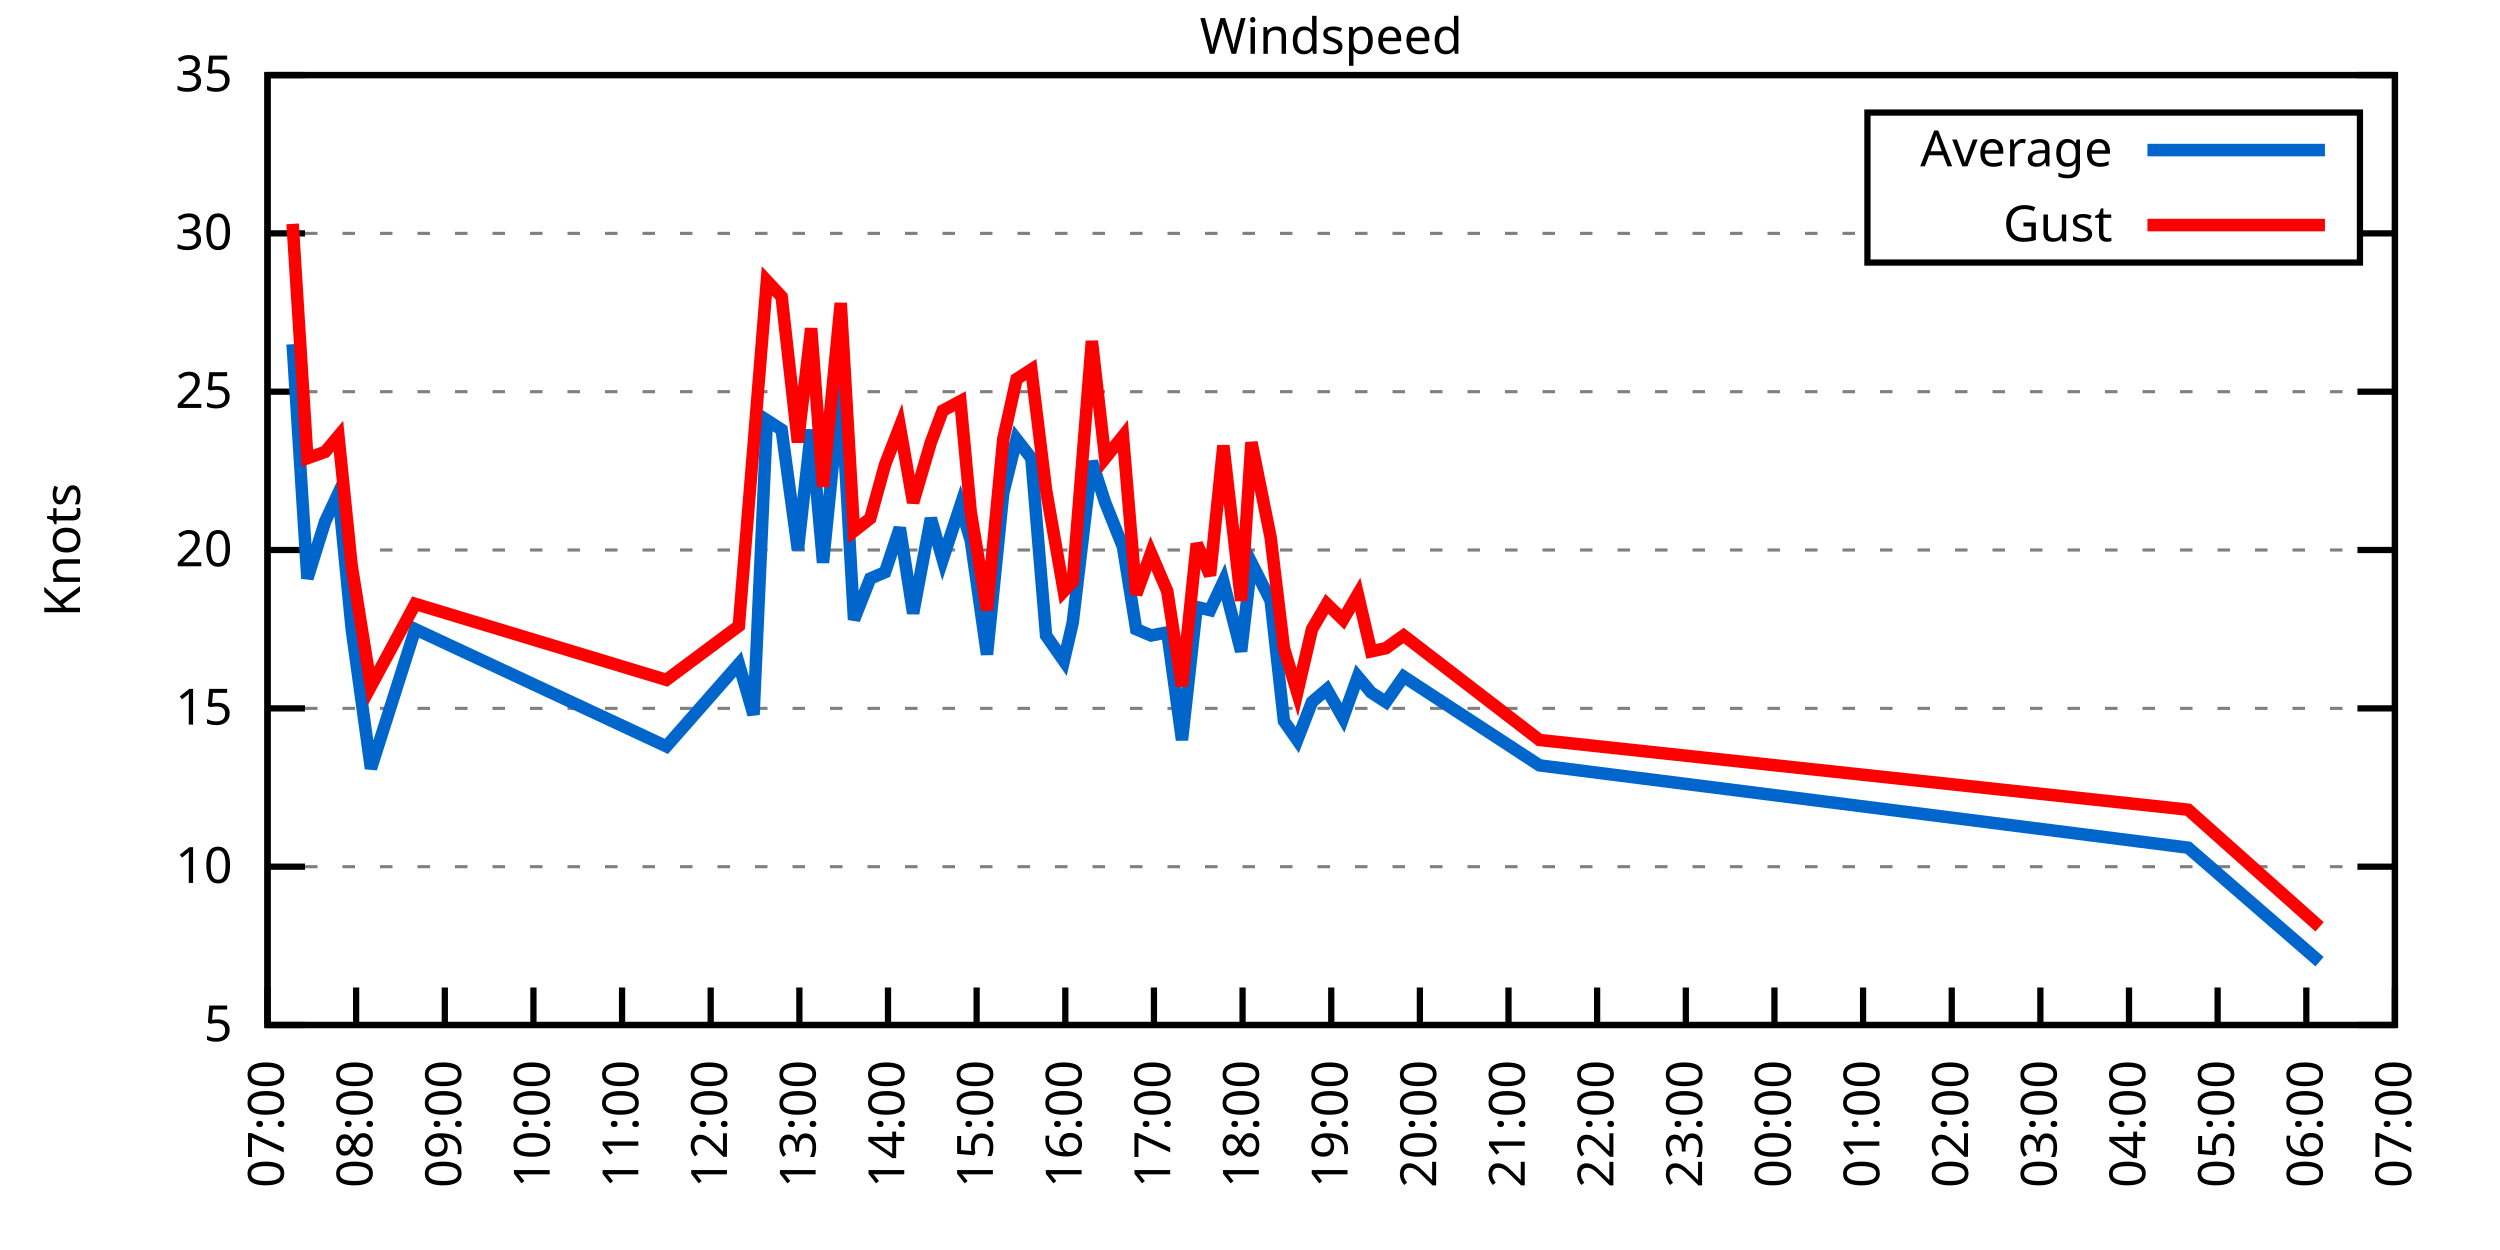
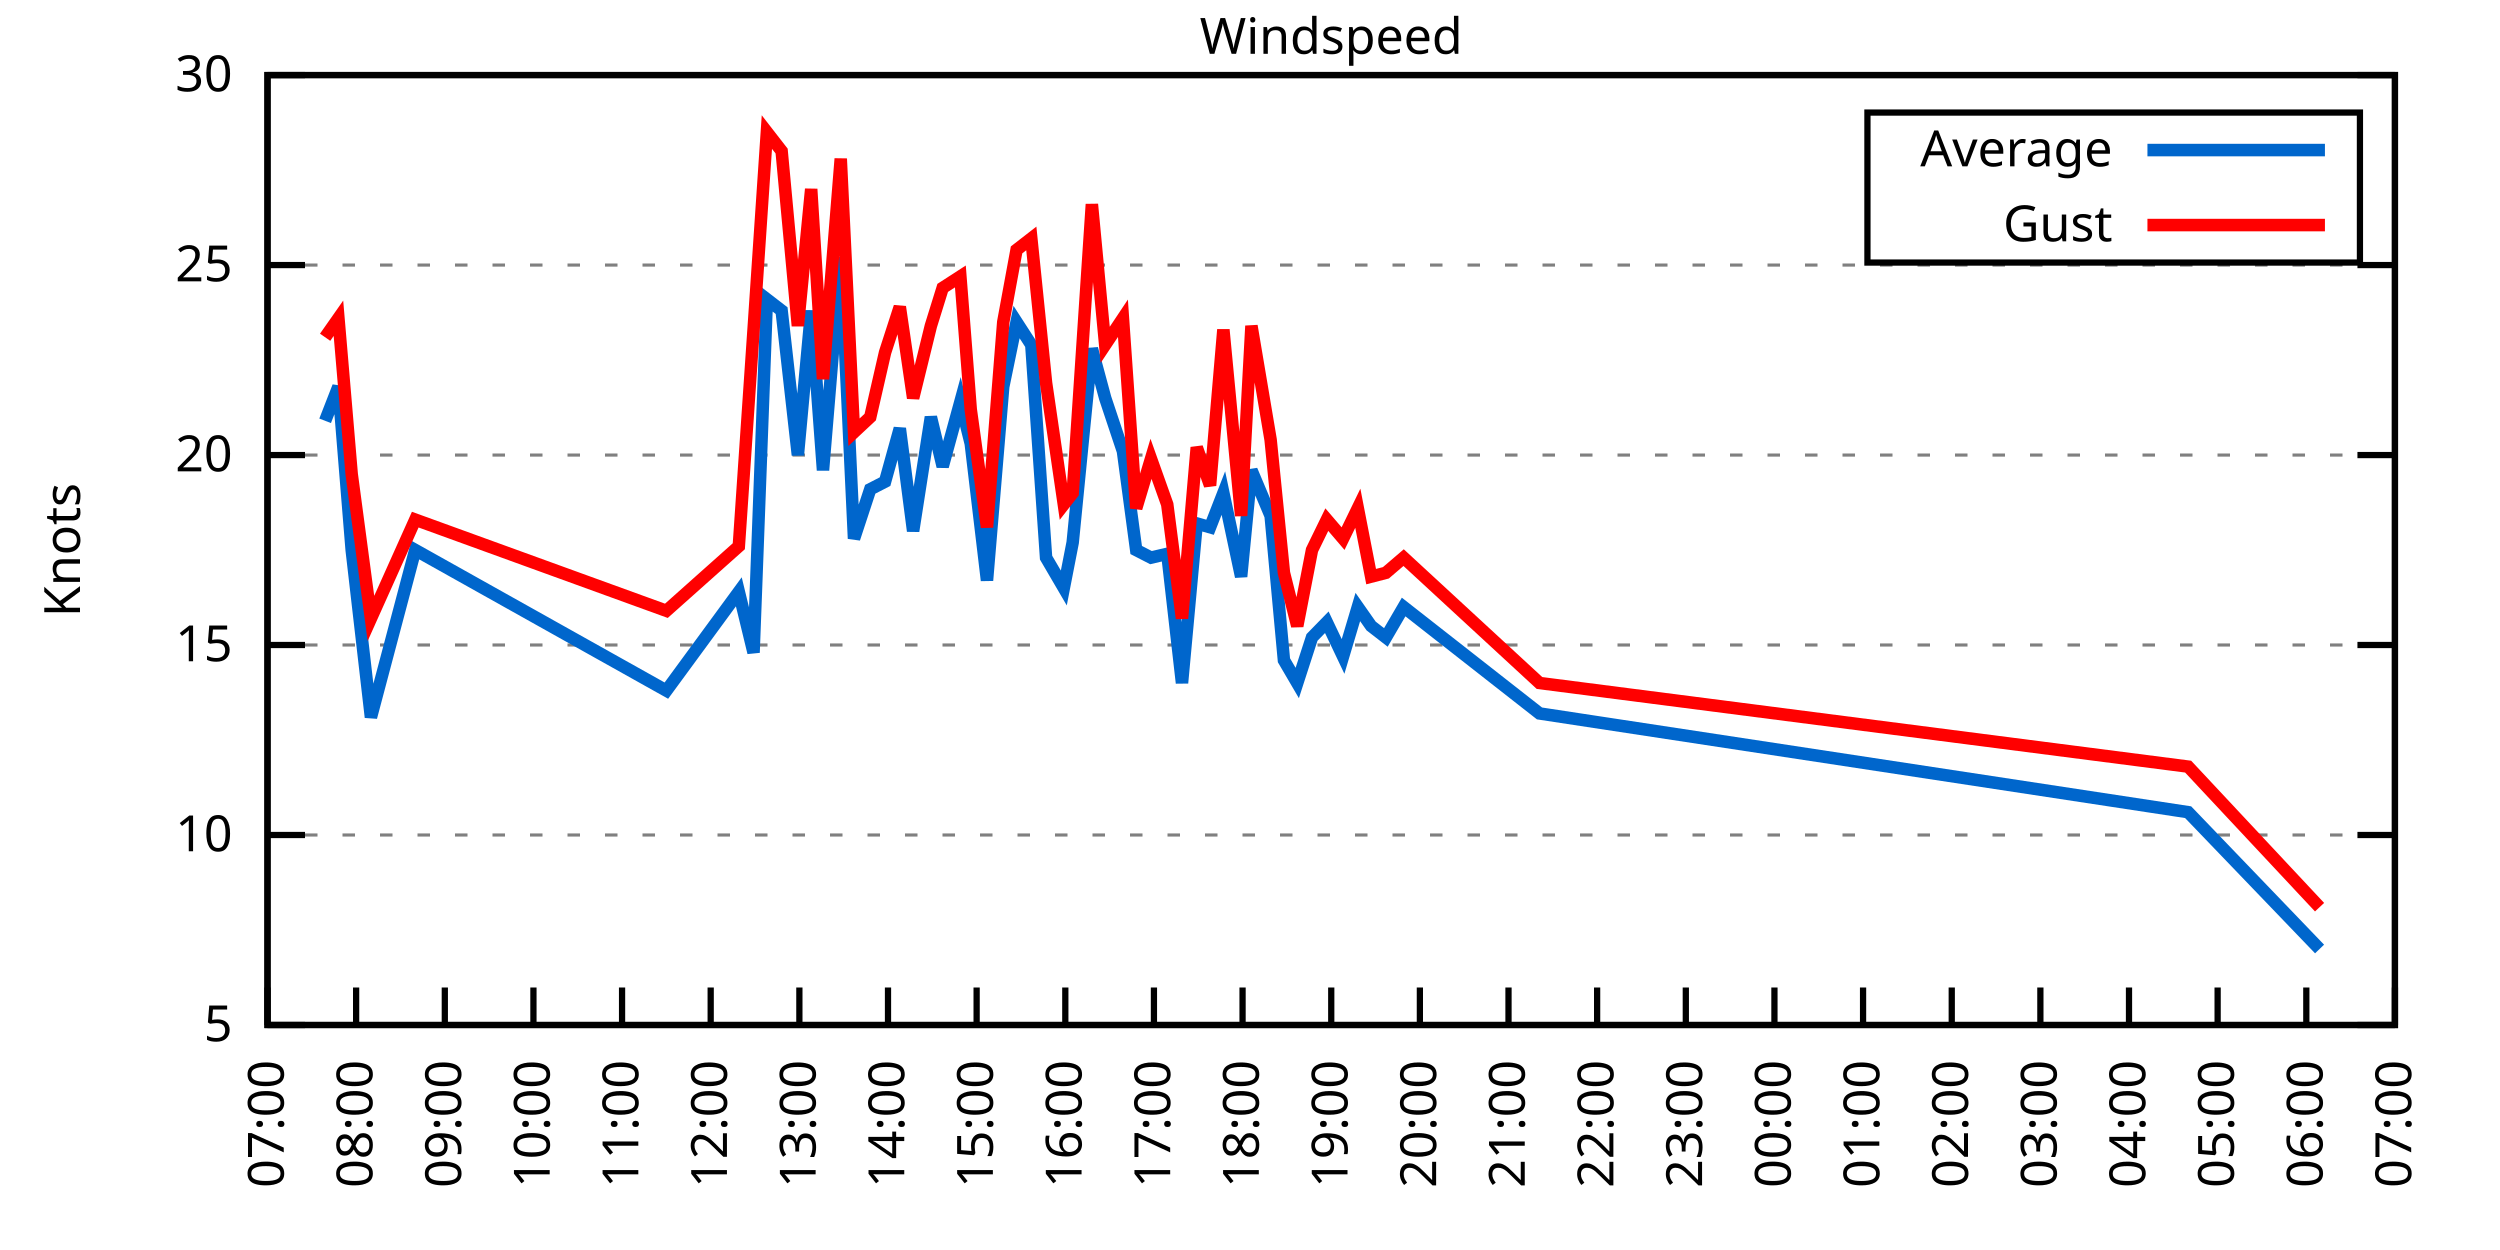
<svg xmlns="http://www.w3.org/2000/svg" xmlns:xlink="http://www.w3.org/1999/xlink" width="400" height="200" viewBox="0 0 400 200">
  <g id="gnuplot_canvas">
    <rect x="0" y="0" width="400" height="200" fill="none" />
    <defs>
      <circle id="gpDot" r="0.5" stroke-width="0.5" stroke="currentColor" />
      <path id="gpPt0" stroke-width="0.333" stroke="currentColor" d="M-1,0 h2 M0,-1 v2" />
      <path id="gpPt1" stroke-width="0.333" stroke="currentColor" d="M-1,-1 L1,1 M1,-1 L-1,1" />
      <path id="gpPt2" stroke-width="0.333" stroke="currentColor" d="M-1,0 L1,0 M0,-1 L0,1 M-1,-1 L1,1 M-1,1 L1,-1" />
      <rect id="gpPt3" stroke-width="0.333" stroke="currentColor" x="-1" y="-1" width="2" height="2" />
      <rect id="gpPt4" stroke-width="0.333" stroke="currentColor" fill="currentColor" x="-1" y="-1" width="2" height="2" />
      <circle id="gpPt5" stroke-width="0.333" stroke="currentColor" cx="0" cy="0" r="1" />
      <use xlink:href="#gpPt5" id="gpPt6" fill="currentColor" stroke="none" />
      <path id="gpPt7" stroke-width="0.333" stroke="currentColor" d="M0,-1.33 L-1.33,0.67 L1.33,0.67 z" />
      <use xlink:href="#gpPt7" id="gpPt8" fill="currentColor" stroke="none" />
      <use xlink:href="#gpPt7" id="gpPt9" stroke="currentColor" transform="rotate(180)" />
      <use xlink:href="#gpPt9" id="gpPt10" fill="currentColor" stroke="none" />
      <use xlink:href="#gpPt3" id="gpPt11" stroke="currentColor" transform="rotate(45)" />
      <use xlink:href="#gpPt11" id="gpPt12" fill="currentColor" stroke="none" />
      <path id="gpPt13" stroke-width="0.333" stroke="currentColor" d="M0,1.330 L1.265,0.411 L0.782,-1.067 L-0.782,-1.076 L-1.265,0.411 z" />
      <use xlink:href="#gpPt13" id="gpPt14" fill="currentColor" stroke="none" />
      <filter id="textbox" filterUnits="objectBoundingBox" x="0" y="0" height="1" width="1">
        <feFlood flood-color="white" flood-opacity="1" result="bgnd" />
        <feComposite in="SourceGraphic" in2="bgnd" operator="atop" />
      </filter>
      <filter id="greybox" filterUnits="objectBoundingBox" x="0" y="0" height="1" width="1">
        <feFlood flood-color="lightgrey" flood-opacity="1" result="grey" />
        <feComposite in="SourceGraphic" in2="grey" operator="atop" />
      </filter>
    </defs>
    <g fill="none" color="white" stroke="currentColor" stroke-width="1.00" stroke-linecap="butt" stroke-linejoin="miter">
</g>
    <g fill="none" color="black" stroke="currentColor" stroke-width="1.00" stroke-linecap="butt" stroke-linejoin="miter">
      <g stroke="none" shape-rendering="crispEdges">
        <polygon fill="rgb(255, 255, 255)" points="42.80,164.00 383.18,164.00 383.18,12.02 42.80,12.02 " />
      </g>
    </g>
    <g fill="none" color="black" stroke="currentColor" stroke-width="1.00" stroke-linecap="butt" stroke-linejoin="miter">
</g>
    <g fill="none" color="black" stroke="black" stroke-width="0.50" stroke-linecap="butt" stroke-linejoin="miter">
</g>
    <g fill="none" color="gray" stroke="currentColor" stroke-width="0.50" stroke-linecap="butt" stroke-linejoin="miter">
      <path stroke="gray" stroke-dasharray="2,4" class="gridline" d="M42.80,164.00 L383.19,164.00  " />
    </g>
    <g fill="none" color="gray" stroke="gray" stroke-width="1.00" stroke-linecap="butt" stroke-linejoin="miter">
</g>
    <g fill="none" color="black" stroke="currentColor" stroke-width="1.00" stroke-linecap="butt" stroke-linejoin="miter">
      <path stroke="black" d="M42.80,164.00 L48.80,164.00 M383.19,164.00 L377.19,164.00  " />
      <g transform="translate(37.20,166.60)" stroke="none" fill="black" font-family="Sans" font-size="8.00" text-anchor="end">
        <text>
          <tspan font-family="Sans"> 5</tspan>
        </text>
      </g>
    </g>
    <g fill="none" color="black" stroke="currentColor" stroke-width="1.00" stroke-linecap="butt" stroke-linejoin="miter">
</g>
    <g fill="none" color="black" stroke="black" stroke-width="0.50" stroke-linecap="butt" stroke-linejoin="miter">
</g>
    <g fill="none" color="gray" stroke="currentColor" stroke-width="0.50" stroke-linecap="butt" stroke-linejoin="miter">
-       <path stroke="gray" stroke-dasharray="2,4" class="gridline" d="M42.80,138.67 L383.19,138.67  " />
-     </g>
-     <g fill="none" color="gray" stroke="gray" stroke-width="1.00" stroke-linecap="butt" stroke-linejoin="miter">
- </g>
-     <g fill="none" color="black" stroke="currentColor" stroke-width="1.00" stroke-linecap="butt" stroke-linejoin="miter">
-       <path stroke="black" d="M42.80,138.67 L48.80,138.67 M383.19,138.67 L377.19,138.67  " />
-       <g transform="translate(37.20,141.27)" stroke="none" fill="black" font-family="Sans" font-size="8.00" text-anchor="end">
+       <path stroke="gray" stroke-dasharray="2,4" class="gridline" d="M42.80,133.60 L383.19,133.60  " />
+     </g>
+     <g fill="none" color="gray" stroke="gray" stroke-width="1.00" stroke-linecap="butt" stroke-linejoin="miter">
+ </g>
+     <g fill="none" color="black" stroke="currentColor" stroke-width="1.00" stroke-linecap="butt" stroke-linejoin="miter">
+       <path stroke="black" d="M42.80,133.60 L48.80,133.60 M383.19,133.60 L377.19,133.60  " />
+       <g transform="translate(37.20,136.20)" stroke="none" fill="black" font-family="Sans" font-size="8.00" text-anchor="end">
        <text>
          <tspan font-family="Sans"> 10</tspan>
        </text>
      </g>
    </g>
    <g fill="none" color="black" stroke="currentColor" stroke-width="1.00" stroke-linecap="butt" stroke-linejoin="miter">
</g>
    <g fill="none" color="black" stroke="black" stroke-width="0.50" stroke-linecap="butt" stroke-linejoin="miter">
</g>
    <g fill="none" color="gray" stroke="currentColor" stroke-width="0.50" stroke-linecap="butt" stroke-linejoin="miter">
-       <path stroke="gray" stroke-dasharray="2,4" class="gridline" d="M42.80,113.34 L383.19,113.34  " />
-     </g>
-     <g fill="none" color="gray" stroke="gray" stroke-width="1.00" stroke-linecap="butt" stroke-linejoin="miter">
- </g>
-     <g fill="none" color="black" stroke="currentColor" stroke-width="1.00" stroke-linecap="butt" stroke-linejoin="miter">
-       <path stroke="black" d="M42.80,113.34 L48.80,113.34 M383.19,113.34 L377.19,113.34  " />
-       <g transform="translate(37.20,115.94)" stroke="none" fill="black" font-family="Sans" font-size="8.00" text-anchor="end">
+       <path stroke="gray" stroke-dasharray="2,4" class="gridline" d="M42.80,103.20 L383.19,103.20  " />
+     </g>
+     <g fill="none" color="gray" stroke="gray" stroke-width="1.00" stroke-linecap="butt" stroke-linejoin="miter">
+ </g>
+     <g fill="none" color="black" stroke="currentColor" stroke-width="1.00" stroke-linecap="butt" stroke-linejoin="miter">
+       <path stroke="black" d="M42.80,103.20 L48.80,103.20 M383.19,103.20 L377.19,103.20  " />
+       <g transform="translate(37.20,105.80)" stroke="none" fill="black" font-family="Sans" font-size="8.00" text-anchor="end">
        <text>
          <tspan font-family="Sans"> 15</tspan>
        </text>
      </g>
    </g>
    <g fill="none" color="black" stroke="currentColor" stroke-width="1.00" stroke-linecap="butt" stroke-linejoin="miter">
</g>
    <g fill="none" color="black" stroke="black" stroke-width="0.50" stroke-linecap="butt" stroke-linejoin="miter">
</g>
    <g fill="none" color="gray" stroke="currentColor" stroke-width="0.50" stroke-linecap="butt" stroke-linejoin="miter">
-       <path stroke="gray" stroke-dasharray="2,4" class="gridline" d="M42.80,88.00 L383.19,88.00  " />
-     </g>
-     <g fill="none" color="gray" stroke="gray" stroke-width="1.00" stroke-linecap="butt" stroke-linejoin="miter">
- </g>
-     <g fill="none" color="black" stroke="currentColor" stroke-width="1.00" stroke-linecap="butt" stroke-linejoin="miter">
-       <path stroke="black" d="M42.80,88.00 L48.80,88.00 M383.19,88.00 L377.19,88.00  " />
-       <g transform="translate(37.20,90.60)" stroke="none" fill="black" font-family="Sans" font-size="8.00" text-anchor="end">
+       <path stroke="gray" stroke-dasharray="2,4" class="gridline" d="M42.80,72.81 L383.19,72.81  " />
+     </g>
+     <g fill="none" color="gray" stroke="gray" stroke-width="1.00" stroke-linecap="butt" stroke-linejoin="miter">
+ </g>
+     <g fill="none" color="black" stroke="currentColor" stroke-width="1.00" stroke-linecap="butt" stroke-linejoin="miter">
+       <path stroke="black" d="M42.80,72.81 L48.80,72.81 M383.19,72.81 L377.19,72.81  " />
+       <g transform="translate(37.20,75.41)" stroke="none" fill="black" font-family="Sans" font-size="8.00" text-anchor="end">
        <text>
          <tspan font-family="Sans"> 20</tspan>
        </text>
      </g>
    </g>
    <g fill="none" color="black" stroke="currentColor" stroke-width="1.00" stroke-linecap="butt" stroke-linejoin="miter">
</g>
    <g fill="none" color="black" stroke="black" stroke-width="0.50" stroke-linecap="butt" stroke-linejoin="miter">
</g>
    <g fill="none" color="gray" stroke="currentColor" stroke-width="0.50" stroke-linecap="butt" stroke-linejoin="miter">
-       <path stroke="gray" stroke-dasharray="2,4" class="gridline" d="M42.80,62.67 L383.19,62.67  " />
-     </g>
-     <g fill="none" color="gray" stroke="gray" stroke-width="1.00" stroke-linecap="butt" stroke-linejoin="miter">
- </g>
-     <g fill="none" color="black" stroke="currentColor" stroke-width="1.00" stroke-linecap="butt" stroke-linejoin="miter">
-       <path stroke="black" d="M42.80,62.67 L48.80,62.67 M383.19,62.67 L377.19,62.67  " />
-       <g transform="translate(37.20,65.27)" stroke="none" fill="black" font-family="Sans" font-size="8.00" text-anchor="end">
+       <path stroke="gray" stroke-dasharray="2,4" class="gridline" d="M42.80,42.41 L383.19,42.41  " />
+     </g>
+     <g fill="none" color="gray" stroke="gray" stroke-width="1.00" stroke-linecap="butt" stroke-linejoin="miter">
+ </g>
+     <g fill="none" color="black" stroke="currentColor" stroke-width="1.00" stroke-linecap="butt" stroke-linejoin="miter">
+       <path stroke="black" d="M42.80,42.41 L48.80,42.41 M383.19,42.41 L377.19,42.41  " />
+       <g transform="translate(37.20,45.01)" stroke="none" fill="black" font-family="Sans" font-size="8.00" text-anchor="end">
        <text>
          <tspan font-family="Sans"> 25</tspan>
-         </text>
-       </g>
-     </g>
-     <g fill="none" color="black" stroke="currentColor" stroke-width="1.00" stroke-linecap="butt" stroke-linejoin="miter">
- </g>
-     <g fill="none" color="black" stroke="black" stroke-width="0.50" stroke-linecap="butt" stroke-linejoin="miter">
- </g>
-     <g fill="none" color="gray" stroke="currentColor" stroke-width="0.50" stroke-linecap="butt" stroke-linejoin="miter">
-       <path stroke="gray" stroke-dasharray="2,4" class="gridline" d="M42.80,37.34 L298.79,37.34 M377.59,37.34 L383.19,37.34  " />
-     </g>
-     <g fill="none" color="gray" stroke="gray" stroke-width="1.00" stroke-linecap="butt" stroke-linejoin="miter">
- </g>
-     <g fill="none" color="black" stroke="currentColor" stroke-width="1.00" stroke-linecap="butt" stroke-linejoin="miter">
-       <path stroke="black" d="M42.80,37.34 L48.80,37.34 M383.19,37.34 L377.19,37.34  " />
-       <g transform="translate(37.20,39.94)" stroke="none" fill="black" font-family="Sans" font-size="8.00" text-anchor="end">
-         <text>
-           <tspan font-family="Sans"> 30</tspan>
        </text>
      </g>
    </g>
    <g fill="none" color="black" stroke="currentColor" stroke-width="1.00" stroke-linecap="butt" stroke-linejoin="miter">
</g>
    <g fill="none" color="black" stroke="black" stroke-width="0.50" stroke-linecap="butt" stroke-linejoin="miter">
</g>
    <g fill="none" color="gray" stroke="currentColor" stroke-width="0.50" stroke-linecap="butt" stroke-linejoin="miter">
      <path stroke="gray" stroke-dasharray="2,4" class="gridline" d="M42.80,12.01 L383.19,12.01  " />
    </g>
    <g fill="none" color="gray" stroke="gray" stroke-width="1.00" stroke-linecap="butt" stroke-linejoin="miter">
</g>
    <g fill="none" color="black" stroke="currentColor" stroke-width="1.00" stroke-linecap="butt" stroke-linejoin="miter">
      <path stroke="black" d="M42.80,12.01 L48.80,12.01 M383.19,12.01 L377.19,12.01  " />
      <g transform="translate(37.20,14.61)" stroke="none" fill="black" font-family="Sans" font-size="8.00" text-anchor="end">
        <text>
-           <tspan font-family="Sans"> 35</tspan>
+           <tspan font-family="Sans"> 30</tspan>
        </text>
      </g>
    </g>
    <g fill="none" color="black" stroke="currentColor" stroke-width="1.00" stroke-linecap="butt" stroke-linejoin="miter">
      <path stroke="black" d="M42.80,164.00 L42.80,158.00  " />
      <g transform="translate(45.40,169.60) rotate(270.00)" stroke="none" fill="black" font-family="Sans" font-size="8.00" text-anchor="end">
        <text>
          <tspan font-family="Sans">07:00</tspan>
        </text>
      </g>
    </g>
    <g fill="none" color="black" stroke="currentColor" stroke-width="1.00" stroke-linecap="butt" stroke-linejoin="miter">
      <path stroke="black" d="M56.98,164.00 L56.98,158.00  " />
      <g transform="translate(59.58,169.60) rotate(270.00)" stroke="none" fill="black" font-family="Sans" font-size="8.00" text-anchor="end">
        <text>
          <tspan font-family="Sans">08:00</tspan>
        </text>
      </g>
    </g>
    <g fill="none" color="black" stroke="currentColor" stroke-width="1.00" stroke-linecap="butt" stroke-linejoin="miter">
      <path stroke="black" d="M71.17,164.00 L71.17,158.00  " />
      <g transform="translate(73.77,169.60) rotate(270.00)" stroke="none" fill="black" font-family="Sans" font-size="8.00" text-anchor="end">
        <text>
          <tspan font-family="Sans">09:00</tspan>
        </text>
      </g>
    </g>
    <g fill="none" color="black" stroke="currentColor" stroke-width="1.00" stroke-linecap="butt" stroke-linejoin="miter">
      <path stroke="black" d="M85.35,164.00 L85.35,158.00  " />
      <g transform="translate(87.95,169.60) rotate(270.00)" stroke="none" fill="black" font-family="Sans" font-size="8.00" text-anchor="end">
        <text>
          <tspan font-family="Sans">10:00</tspan>
        </text>
      </g>
    </g>
    <g fill="none" color="black" stroke="currentColor" stroke-width="1.00" stroke-linecap="butt" stroke-linejoin="miter">
      <path stroke="black" d="M99.53,164.00 L99.53,158.00  " />
      <g transform="translate(102.13,169.60) rotate(270.00)" stroke="none" fill="black" font-family="Sans" font-size="8.00" text-anchor="end">
        <text>
          <tspan font-family="Sans">11:00</tspan>
        </text>
      </g>
    </g>
    <g fill="none" color="black" stroke="currentColor" stroke-width="1.00" stroke-linecap="butt" stroke-linejoin="miter">
      <path stroke="black" d="M113.71,164.00 L113.71,158.00  " />
      <g transform="translate(116.31,169.60) rotate(270.00)" stroke="none" fill="black" font-family="Sans" font-size="8.00" text-anchor="end">
        <text>
          <tspan font-family="Sans">12:00</tspan>
        </text>
      </g>
    </g>
    <g fill="none" color="black" stroke="currentColor" stroke-width="1.00" stroke-linecap="butt" stroke-linejoin="miter">
      <path stroke="black" d="M127.90,164.00 L127.90,158.00  " />
      <g transform="translate(130.50,169.60) rotate(270.00)" stroke="none" fill="black" font-family="Sans" font-size="8.00" text-anchor="end">
        <text>
          <tspan font-family="Sans">13:00</tspan>
        </text>
      </g>
    </g>
    <g fill="none" color="black" stroke="currentColor" stroke-width="1.00" stroke-linecap="butt" stroke-linejoin="miter">
      <path stroke="black" d="M142.08,164.00 L142.08,158.00  " />
      <g transform="translate(144.68,169.60) rotate(270.00)" stroke="none" fill="black" font-family="Sans" font-size="8.00" text-anchor="end">
        <text>
          <tspan font-family="Sans">14:00</tspan>
        </text>
      </g>
    </g>
    <g fill="none" color="black" stroke="currentColor" stroke-width="1.00" stroke-linecap="butt" stroke-linejoin="miter">
      <path stroke="black" d="M156.26,164.00 L156.26,158.00  " />
      <g transform="translate(158.86,169.60) rotate(270.00)" stroke="none" fill="black" font-family="Sans" font-size="8.00" text-anchor="end">
        <text>
          <tspan font-family="Sans">15:00</tspan>
        </text>
      </g>
    </g>
    <g fill="none" color="black" stroke="currentColor" stroke-width="1.00" stroke-linecap="butt" stroke-linejoin="miter">
      <path stroke="black" d="M170.45,164.00 L170.45,158.00  " />
      <g transform="translate(173.05,169.60) rotate(270.00)" stroke="none" fill="black" font-family="Sans" font-size="8.00" text-anchor="end">
        <text>
          <tspan font-family="Sans">16:00</tspan>
        </text>
      </g>
    </g>
    <g fill="none" color="black" stroke="currentColor" stroke-width="1.00" stroke-linecap="butt" stroke-linejoin="miter">
      <path stroke="black" d="M184.63,164.00 L184.63,158.00  " />
      <g transform="translate(187.23,169.60) rotate(270.00)" stroke="none" fill="black" font-family="Sans" font-size="8.00" text-anchor="end">
        <text>
          <tspan font-family="Sans">17:00</tspan>
        </text>
      </g>
    </g>
    <g fill="none" color="black" stroke="currentColor" stroke-width="1.00" stroke-linecap="butt" stroke-linejoin="miter">
      <path stroke="black" d="M198.81,164.00 L198.81,158.00  " />
      <g transform="translate(201.41,169.60) rotate(270.00)" stroke="none" fill="black" font-family="Sans" font-size="8.00" text-anchor="end">
        <text>
          <tspan font-family="Sans">18:00</tspan>
        </text>
      </g>
    </g>
    <g fill="none" color="black" stroke="currentColor" stroke-width="1.00" stroke-linecap="butt" stroke-linejoin="miter">
      <path stroke="black" d="M213.00,164.00 L213.00,158.00  " />
      <g transform="translate(215.60,169.60) rotate(270.00)" stroke="none" fill="black" font-family="Sans" font-size="8.00" text-anchor="end">
        <text>
          <tspan font-family="Sans">19:00</tspan>
        </text>
      </g>
    </g>
    <g fill="none" color="black" stroke="currentColor" stroke-width="1.00" stroke-linecap="butt" stroke-linejoin="miter">
      <path stroke="black" d="M227.18,164.00 L227.18,158.00  " />
      <g transform="translate(229.78,169.60) rotate(270.00)" stroke="none" fill="black" font-family="Sans" font-size="8.00" text-anchor="end">
        <text>
          <tspan font-family="Sans">20:00</tspan>
        </text>
      </g>
    </g>
    <g fill="none" color="black" stroke="currentColor" stroke-width="1.00" stroke-linecap="butt" stroke-linejoin="miter">
      <path stroke="black" d="M241.36,164.00 L241.36,158.00  " />
      <g transform="translate(243.96,169.60) rotate(270.00)" stroke="none" fill="black" font-family="Sans" font-size="8.00" text-anchor="end">
        <text>
          <tspan font-family="Sans">21:00</tspan>
        </text>
      </g>
    </g>
    <g fill="none" color="black" stroke="currentColor" stroke-width="1.00" stroke-linecap="butt" stroke-linejoin="miter">
      <path stroke="black" d="M255.54,164.00 L255.54,158.00  " />
      <g transform="translate(258.14,169.60) rotate(270.00)" stroke="none" fill="black" font-family="Sans" font-size="8.00" text-anchor="end">
        <text>
          <tspan font-family="Sans">22:00</tspan>
        </text>
      </g>
    </g>
    <g fill="none" color="black" stroke="currentColor" stroke-width="1.00" stroke-linecap="butt" stroke-linejoin="miter">
      <path stroke="black" d="M269.73,164.00 L269.73,158.00  " />
      <g transform="translate(272.33,169.60) rotate(270.00)" stroke="none" fill="black" font-family="Sans" font-size="8.00" text-anchor="end">
        <text>
          <tspan font-family="Sans">23:00</tspan>
        </text>
      </g>
    </g>
    <g fill="none" color="black" stroke="currentColor" stroke-width="1.00" stroke-linecap="butt" stroke-linejoin="miter">
      <path stroke="black" d="M283.91,164.00 L283.91,158.00  " />
      <g transform="translate(286.51,169.60) rotate(270.00)" stroke="none" fill="black" font-family="Sans" font-size="8.00" text-anchor="end">
        <text>
          <tspan font-family="Sans">00:00</tspan>
        </text>
      </g>
    </g>
    <g fill="none" color="black" stroke="currentColor" stroke-width="1.00" stroke-linecap="butt" stroke-linejoin="miter">
      <path stroke="black" d="M298.09,164.00 L298.09,158.00  " />
      <g transform="translate(300.69,169.60) rotate(270.00)" stroke="none" fill="black" font-family="Sans" font-size="8.00" text-anchor="end">
        <text>
          <tspan font-family="Sans">01:00</tspan>
        </text>
      </g>
    </g>
    <g fill="none" color="black" stroke="currentColor" stroke-width="1.00" stroke-linecap="butt" stroke-linejoin="miter">
      <path stroke="black" d="M312.28,164.00 L312.28,158.00  " />
      <g transform="translate(314.88,169.60) rotate(270.00)" stroke="none" fill="black" font-family="Sans" font-size="8.00" text-anchor="end">
        <text>
          <tspan font-family="Sans">02:00</tspan>
        </text>
      </g>
    </g>
    <g fill="none" color="black" stroke="currentColor" stroke-width="1.00" stroke-linecap="butt" stroke-linejoin="miter">
      <path stroke="black" d="M326.46,164.00 L326.46,158.00  " />
      <g transform="translate(329.06,169.60) rotate(270.00)" stroke="none" fill="black" font-family="Sans" font-size="8.00" text-anchor="end">
        <text>
          <tspan font-family="Sans">03:00</tspan>
        </text>
      </g>
    </g>
    <g fill="none" color="black" stroke="currentColor" stroke-width="1.00" stroke-linecap="butt" stroke-linejoin="miter">
      <path stroke="black" d="M340.64,164.00 L340.64,158.00  " />
      <g transform="translate(343.24,169.60) rotate(270.00)" stroke="none" fill="black" font-family="Sans" font-size="8.00" text-anchor="end">
        <text>
          <tspan font-family="Sans">04:00</tspan>
        </text>
      </g>
    </g>
    <g fill="none" color="black" stroke="currentColor" stroke-width="1.00" stroke-linecap="butt" stroke-linejoin="miter">
      <path stroke="black" d="M354.82,164.00 L354.82,158.00  " />
      <g transform="translate(357.42,169.60) rotate(270.00)" stroke="none" fill="black" font-family="Sans" font-size="8.00" text-anchor="end">
        <text>
          <tspan font-family="Sans">05:00</tspan>
        </text>
      </g>
    </g>
    <g fill="none" color="black" stroke="currentColor" stroke-width="1.00" stroke-linecap="butt" stroke-linejoin="miter">
      <path stroke="black" d="M369.01,164.00 L369.01,158.00  " />
      <g transform="translate(371.61,169.60) rotate(270.00)" stroke="none" fill="black" font-family="Sans" font-size="8.00" text-anchor="end">
        <text>
          <tspan font-family="Sans">06:00</tspan>
        </text>
      </g>
    </g>
    <g fill="none" color="black" stroke="currentColor" stroke-width="1.00" stroke-linecap="butt" stroke-linejoin="miter">
      <path stroke="black" d="M383.19,164.00 L383.19,158.00  " />
      <g transform="translate(385.79,169.60) rotate(270.00)" stroke="none" fill="black" font-family="Sans" font-size="8.00" text-anchor="end">
        <text>
          <tspan font-family="Sans">07:00</tspan>
        </text>
      </g>
    </g>
    <g fill="none" color="black" stroke="currentColor" stroke-width="1.00" stroke-linecap="butt" stroke-linejoin="miter">
</g>
    <g fill="none" color="black" stroke="currentColor" stroke-width="1.00" stroke-linecap="butt" stroke-linejoin="miter">
      <path stroke="black" d="M42.80,12.01 L42.80,164.00 L383.19,164.00 L383.19,12.01 L42.80,12.01 Z  " />
    </g>
    <g fill="none" color="black" stroke="currentColor" stroke-width="1.00" stroke-linecap="butt" stroke-linejoin="miter">
</g>
    <g fill="none" color="black" stroke="currentColor" stroke-width="1.00" stroke-linecap="butt" stroke-linejoin="miter">
      <path stroke="black" d="M298.79,42.01 L298.79,18.01 L377.59,18.01 L377.59,42.01 L298.79,42.01 Z  " />
    </g>
    <g id="Windspeed_plot_1">
      <g fill="none" color="white" stroke="black" stroke-width="2.00" stroke-linecap="butt" stroke-linejoin="miter">
</g>
      <g fill="none" color="black" stroke="currentColor" stroke-width="2.00" stroke-linecap="butt" stroke-linejoin="miter">
        <g transform="translate(337.99,26.61)" stroke="none" fill="black" font-family="Sans" font-size="8.00" text-anchor="end">
          <text>
            <tspan font-family="Sans">Average</tspan>
          </text>
        </g>
      </g>
      <g fill="none" color="black" stroke="currentColor" stroke-width="2.00" stroke-linecap="butt" stroke-linejoin="miter">
-         <path stroke="rgb(  0, 102, 204)" d="M343.59,24.01 L371.99,24.01 M46.82,55.07 L49.18,92.56 L52.02,83.45 L54.15,78.89 L56.27,100.67 L59.35,122.96   L66.44,100.67 L106.62,119.42 L118.21,106.24 L120.57,114.35 L122.70,67.23 L125.06,68.75 L127.66,88.00 L129.79,68.75   L131.68,90.03 L134.52,61.66 L136.64,99.15 L139.24,92.56 L141.61,91.55 L143.97,84.46 L146.10,98.14 L148.94,82.94   L150.83,89.52 L153.66,80.91 L155.32,86.49 L157.92,104.72 L160.52,78.89 L162.65,70.27 L165.01,73.31 L167.37,101.68   L170.21,105.74 L171.63,99.66 L174.70,73.82 L176.83,80.41 L179.67,87.50 L181.79,100.67 L184.16,101.68 L186.76,101.18   L189.12,118.40 L191.48,97.12 L193.61,97.63 L195.74,93.07 L198.58,104.22 L200.23,90.03 L203.30,96.11 L205.43,115.36   L207.56,118.40 L209.92,112.32 L212.29,110.30 L214.89,114.86 L217.25,108.27 L219.38,110.80 L221.74,112.32 L224.58,108.27   L246.32,122.46 L350.10,135.63 L371.13,153.87  " />
+         <path stroke="rgb(  0, 102, 204)" d="M343.59,24.01 L371.99,24.01 M52.02,67.33 L54.15,61.86 L56.27,88.00 L59.35,114.76 L66.44,88.00 L106.62,110.50   L118.21,94.69 L120.57,104.42 L122.70,47.88 L125.06,49.70 L127.66,72.81 L129.79,49.70 L131.68,75.24 L134.52,41.19   L136.64,86.18 L139.24,78.28 L141.61,77.06 L143.97,68.55 L146.10,84.97 L148.94,66.73 L150.83,74.63 L153.66,64.29   L155.32,70.98 L157.92,92.87 L160.52,61.86 L162.65,51.53 L165.01,55.18 L167.37,89.22 L170.21,94.08 L171.63,86.79   L174.70,55.78 L176.83,63.69 L179.67,72.20 L181.79,88.00 L184.16,89.22 L186.76,88.61 L189.12,109.28 L191.48,83.75   L193.61,84.36 L195.74,78.89 L198.58,92.26 L200.23,75.24 L203.30,82.53 L205.43,105.64 L207.56,109.28 L209.92,101.99   L212.29,99.56 L214.89,105.03 L217.25,97.12 L219.38,100.16 L221.74,101.99 L224.58,97.12 L246.32,114.15 L350.10,129.95   L371.13,151.84  " />
      </g>
    </g>
    <g id="Windspeed_plot_2">
      <g fill="none" color="black" stroke="currentColor" stroke-width="2.00" stroke-linecap="butt" stroke-linejoin="miter">
        <g transform="translate(337.99,38.61)" stroke="none" fill="black" font-family="Sans" font-size="8.00" text-anchor="end">
          <text>
            <tspan font-family="Sans">Gust</tspan>
          </text>
        </g>
      </g>
      <g fill="none" color="black" stroke="currentColor" stroke-width="2.00" stroke-linecap="butt" stroke-linejoin="miter">
-         <path stroke="rgb(255,   0,   0)" d="M343.59,36.01 L371.99,36.01 M46.82,35.82 L49.18,73.31 L52.02,72.30 L54.15,69.77 L56.27,90.54 L59.35,109.79   L66.44,96.62 L106.62,108.78 L118.21,100.16 L120.57,71.29 L122.70,44.94 L125.06,47.47 L127.66,70.78 L129.79,52.54   L131.68,77.87 L134.52,48.49 L136.64,84.97 L139.24,82.94 L141.61,74.33 L143.97,68.25 L146.10,80.41 L148.94,70.78   L150.83,65.71 L153.66,64.19 L155.32,81.93 L157.92,97.63 L160.52,70.27 L162.65,60.65 L165.01,59.13 L167.37,78.38   L170.21,94.59 L171.63,93.07 L174.70,54.57 L176.83,73.31 L179.67,69.77 L181.79,95.10 L184.16,88.51 L186.76,94.59   L189.12,109.79 L191.48,86.99 L193.61,92.06 L195.74,71.29 L198.58,96.11 L200.23,70.78 L203.30,85.98 L205.43,103.71   L207.56,110.80 L209.92,100.67 L212.29,96.62 L214.89,99.15 L217.25,95.10 L219.38,104.22 L221.74,103.71 L224.58,101.68   L246.32,118.40 L350.10,129.55 L371.13,148.29  " />
+         <path stroke="rgb(255,   0,   0)" d="M343.59,36.01 L371.99,36.01 M52.02,53.96 L54.15,50.92 L56.27,75.85 L59.35,98.95 L66.44,83.14 L106.62,97.73   L118.21,87.40 L120.57,52.74 L122.70,21.13 L125.06,24.17 L127.66,52.14 L129.79,30.25 L131.68,60.65 L134.52,25.39   L136.64,69.16 L139.24,66.73 L141.61,56.39 L143.97,49.10 L146.10,63.69 L148.94,52.14 L150.83,46.06 L153.66,44.23   L155.32,65.51 L157.92,84.36 L160.52,51.53 L162.65,39.98 L165.01,38.15 L167.37,61.25 L170.21,80.71 L171.63,78.89   L174.70,32.68 L176.83,55.18 L179.67,50.92 L181.79,81.32 L184.16,73.41 L186.76,80.71 L189.12,98.95 L191.48,71.59   L193.61,77.67 L195.74,52.74 L198.58,82.53 L200.23,52.14 L203.30,70.37 L205.43,91.65 L207.56,100.16 L209.92,88.00   L212.29,83.14 L214.89,86.18 L217.25,81.32 L219.38,92.26 L221.74,91.65 L224.58,89.22 L246.32,109.28 L350.10,122.66   L371.13,145.15  " />
      </g>
    </g>
    <g fill="none" color="black" stroke="currentColor" stroke-width="2.00" stroke-linecap="butt" stroke-linejoin="miter">
</g>
    <g fill="none" color="black" stroke="black" stroke-width="1.00" stroke-linecap="butt" stroke-linejoin="miter">
</g>
    <g fill="none" color="black" stroke="currentColor" stroke-width="1.00" stroke-linecap="butt" stroke-linejoin="miter">
      <path stroke="black" d="M42.80,12.01 L42.80,164.00 L383.19,164.00 L383.19,12.01 L42.80,12.01 Z  " />
      <g transform="translate(12.80,88.01) rotate(270.00)" stroke="none" fill="black" font-family="Sans" font-size="8.00" text-anchor="middle">
        <text>
          <tspan font-family="Sans">Knots</tspan>
        </text>
      </g>
    </g>
    <g fill="none" color="black" stroke="currentColor" stroke-width="1.00" stroke-linecap="butt" stroke-linejoin="miter">
</g>
    <g fill="none" color="black" stroke="currentColor" stroke-width="1.00" stroke-linecap="butt" stroke-linejoin="miter">
      <g transform="translate(212.99,8.61)" stroke="none" fill="black" font-family="Sans" font-size="8.00" text-anchor="middle">
        <text>
          <tspan font-family="Sans">Windspeed</tspan>
        </text>
      </g>
    </g>
    <g fill="none" color="black" stroke="currentColor" stroke-width="1.00" stroke-linecap="butt" stroke-linejoin="miter">
</g>
  </g>
</svg>
